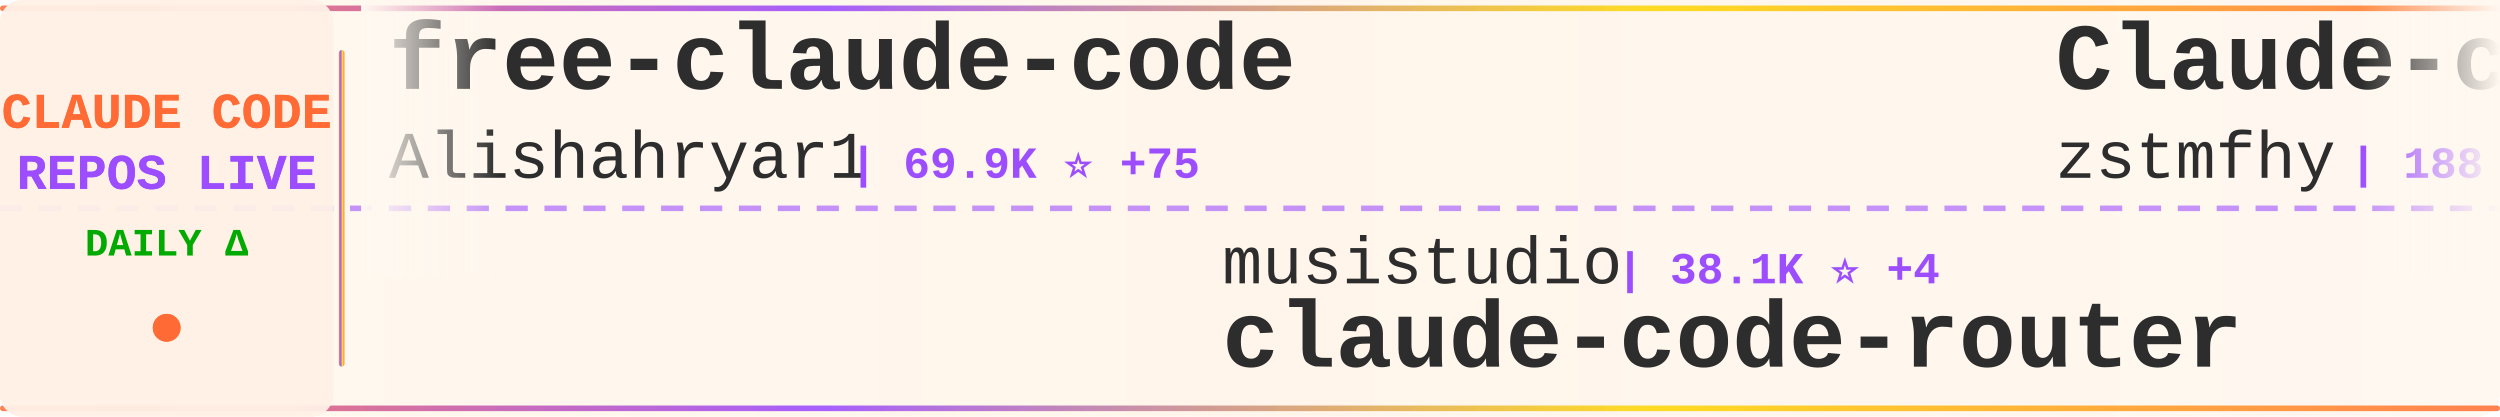
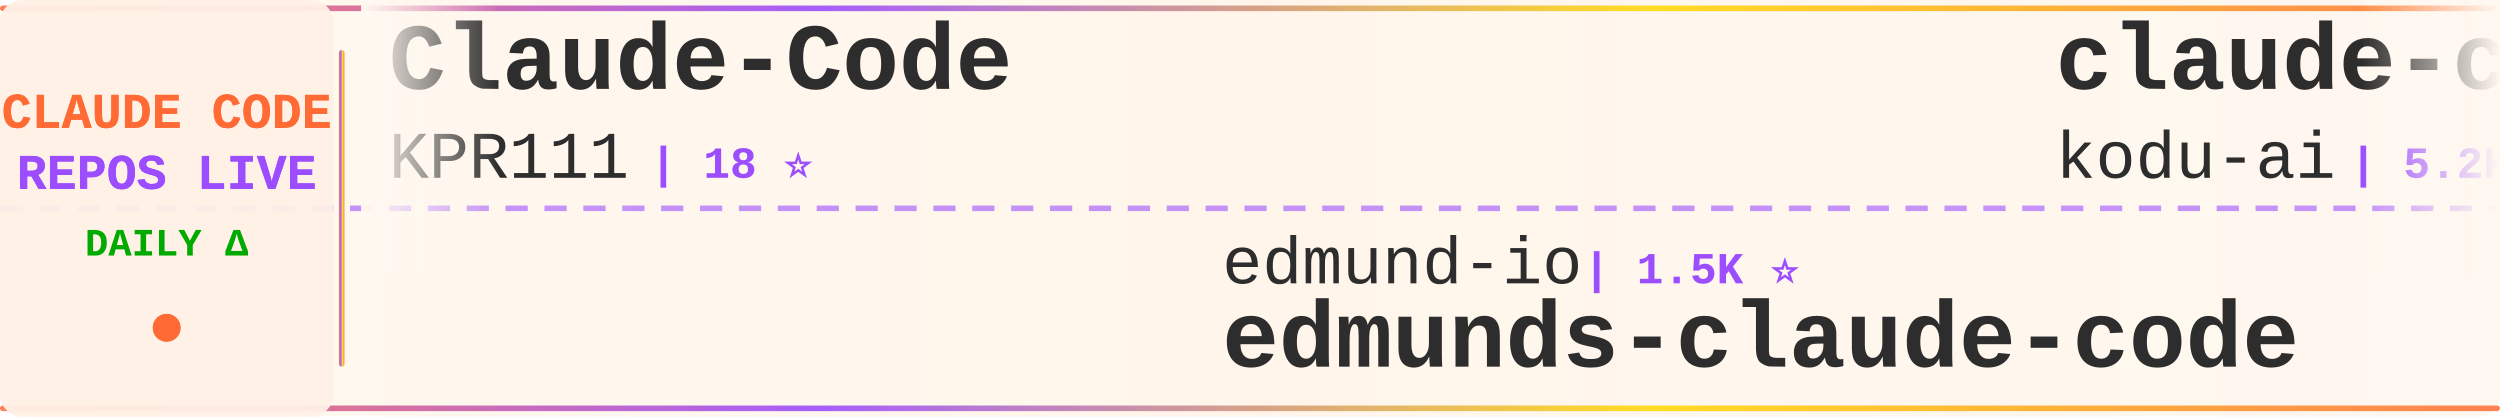
<svg xmlns="http://www.w3.org/2000/svg" width="900" height="150">
  <defs>
    <linearGradient id="tickerBg" x1="0%" y1="0%" x2="100%" y2="0%">
      <stop offset="0%" style="stop-color:#fff8f0;stop-opacity:0.98" />
      <stop offset="50%" style="stop-color:#fff5eb;stop-opacity:1" />
      <stop offset="100%" style="stop-color:#fff8f0;stop-opacity:0.98" />
    </linearGradient>
    <linearGradient id="borderGrad" x1="0%" y1="0%" x2="100%" y2="0%">
      <stop offset="0%" style="stop-color:#FF6B35;stop-opacity:0.85">
        <animate attributeName="stop-opacity" values="0.85;1;0.85" dur="2s" repeatCount="indefinite" />
      </stop>
      <stop offset="33%" style="stop-color:#9C4EFF;stop-opacity:0.9">
        <animate attributeName="stop-opacity" values="0.9;1;0.9" dur="2.2s" repeatCount="indefinite" />
      </stop>
      <stop offset="66%" style="stop-color:#FFD700;stop-opacity:0.85">
        <animate attributeName="stop-opacity" values="0.85;1;0.85" dur="1.8s" repeatCount="indefinite" />
      </stop>
      <stop offset="100%" style="stop-color:#FF6B35;stop-opacity:0.85">
        <animate attributeName="stop-opacity" values="0.85;1;0.85" dur="2s" repeatCount="indefinite" />
      </stop>
    </linearGradient>
    <filter id="textGlow">
      <feGaussianBlur stdDeviation="0.15" result="coloredBlur" />
      <feMerge>
        <feMergeNode in="coloredBlur" />
        <feMergeNode in="SourceGraphic" />
      </feMerge>
    </filter>
    <filter id="metricGlow">
      <feGaussianBlur stdDeviation="0.2" result="coloredBlur" />
      <feMerge>
        <feMergeNode in="coloredBlur" />
        <feMergeNode in="SourceGraphic" />
      </feMerge>
    </filter>
    <linearGradient id="leftFade" x1="0%" y1="0%" x2="100%" y2="0%">
      <stop offset="0%" style="stop-color:#fff8f0;stop-opacity:1" />
      <stop offset="100%" style="stop-color:#fff8f0;stop-opacity:0" />
    </linearGradient>
    <linearGradient id="rightFade" x1="0%" y1="0%" x2="100%" y2="0%">
      <stop offset="0%" style="stop-color:#fff8f0;stop-opacity:0" />
      <stop offset="100%" style="stop-color:#fff8f0;stop-opacity:1" />
    </linearGradient>
  </defs>
  <rect width="900" height="150" fill="url(#tickerBg)" rx="8" />
  <rect x="0" y="2" width="900" height="2" fill="url(#borderGrad)" rx="1" />
  <rect x="0" y="146" width="900" height="2" fill="url(#borderGrad)" rx="1" />
  <line x1="0" y1="75" x2="900" y2="75" stroke="#9C4EFF" stroke-width="2" stroke-dasharray="8 6" opacity="0.6" />
  <rect x="0" y="0" width="120" height="150" fill="#fff0e6" opacity="0.95" rx="8" />
  <text x="60" y="46" font-family="'Courier New', monospace" font-size="18" font-weight="bold" fill="#FF6B35" text-anchor="middle" filter="url(#textGlow)">
    CLAUDE CODE
  </text>
  <text x="60" y="68" font-family="'Courier New', monospace" font-size="18" font-weight="bold" fill="#9C4EFF" text-anchor="middle" filter="url(#textGlow)">
    REPOS LIVE
  </text>
  <text x="60" y="92" font-family="'Courier New', monospace" font-size="14" font-weight="bold" fill="#00aa00" text-anchor="middle">
    DAILY Δ
  </text>
  <circle cx="60" cy="118" r="5" fill="#FF6B35" filter="url(#metricGlow)">
    <animate attributeName="r" values="4;6;4" dur="1.5s" repeatCount="indefinite" />
    <animate attributeName="opacity" values="0.6;1;0.6" dur="1.5s" repeatCount="indefinite" />
  </circle>
  <rect x="122" y="18" width="2" height="114" fill="url(#borderGrad)" rx="1" />
  <clipPath id="tickerClip">
    <rect x="130" y="0" width="770" height="150" />
  </clipPath>
  <g clip-path="url(#tickerClip)">
    <g id="tickerItems">
      <animateTransform attributeName="transform" attributeType="XML" type="translate" from="0 0" to="-3000 0" dur="54s" repeatCount="indefinite" />
      <g transform="translate(0, 0)">
-         <text x="140" y="32" font-family="'Courier New', monospace" font-size="34" font-weight="bold" fill="#2d2d2d">free-claude-code</text>
-         <text x="140" y="64" font-family="'Courier New', monospace" font-size="24" font-weight="normal" fill="#2d2d2d" opacity="1.0">Alishahryar1</text>
-         <text x="306" y="64" font-family="'Courier New', monospace" font-size="16" font-weight="bold" fill="#9C4EFF"> | 69.9K ⭐ +75</text>
+         <text x="140" y="32" font-family="'Courier New', monospace" font-size="34" font-weight="bold" fill="#2d2d2d">Claude-Code</text>
+         <text x="140" y="64" font-family="'Courier New', monospace" font-size="24" font-weight="normal" fill="#2d2d2d" opacity="1.0">KPR111</text>
+         <text x="234" y="64" font-family="'Courier New', monospace" font-size="16" font-weight="bold" fill="#9C4EFF"> | 18 ⭐</text>
      </g>
      <g transform="translate(300, 0)">
-         <text x="140" y="102" font-family="'Courier New', monospace" font-size="24" font-weight="normal" fill="#2d2d2d" opacity="1.0">musistudio</text>
-         <text x="282" y="102" font-family="'Courier New', monospace" font-size="16" font-weight="bold" fill="#9C4EFF"> | 38.1K ⭐ +4</text>
-         <text x="140" y="132" font-family="'Courier New', monospace" font-size="34" font-weight="bold" fill="#2d2d2d">claude-code-router</text>
+         <text x="140" y="102" font-family="'Courier New', monospace" font-size="24" font-weight="normal" fill="#2d2d2d" opacity="1.0">edmund-io</text>
+         <text x="270" y="102" font-family="'Courier New', monospace" font-size="16" font-weight="bold" fill="#9C4EFF"> | 1.5K ⭐</text>
+         <text x="140" y="132" font-family="'Courier New', monospace" font-size="34" font-weight="bold" fill="#2d2d2d">edmunds-claude-code</text>
      </g>
      <g transform="translate(600, 0)">
-         <text x="140" y="32" font-family="'Courier New', monospace" font-size="34" font-weight="bold" fill="#2d2d2d">Claude-code</text>
-         <text x="140" y="64" font-family="'Courier New', monospace" font-size="24" font-weight="normal" fill="#2d2d2d" opacity="1.0">zstmfhy</text>
-         <text x="246" y="64" font-family="'Courier New', monospace" font-size="16" font-weight="bold" fill="#9C4EFF"> | 188 ⭐</text>
+         <text x="140" y="32" font-family="'Courier New', monospace" font-size="34" font-weight="bold" fill="#2d2d2d">claude-coder</text>
+         <text x="140" y="64" font-family="'Courier New', monospace" font-size="24" font-weight="normal" fill="#2d2d2d" opacity="1.0">kodu-ai</text>
+         <text x="246" y="64" font-family="'Courier New', monospace" font-size="16" font-weight="bold" fill="#9C4EFF"> | 5.2K ⭐</text>
      </g>
      <g transform="translate(900, 0)">
-         <text x="140" y="102" font-family="'Courier New', monospace" font-size="24" font-weight="normal" fill="#2d2d2d" opacity="1.0">xu-xiang</text>
-         <text x="258" y="102" font-family="'Courier New', monospace" font-size="16" font-weight="bold" fill="#9C4EFF"> | 2.0K ⭐</text>
-         <text x="140" y="132" font-family="'Courier New', monospace" font-size="34" font-weight="bold" fill="#2d2d2d">everything-claude-code-z...</text>
+         <text x="140" y="102" font-family="'Courier New', monospace" font-size="24" font-weight="normal" fill="#2d2d2d" opacity="1.0">anthropics</text>
+         <text x="282" y="102" font-family="'Courier New', monospace" font-size="16" font-weight="bold" fill="#9C4EFF"> | 155.6K ⭐ +33</text>
+         <text x="140" y="132" font-family="'Courier New', monospace" font-size="34" font-weight="bold" fill="#2d2d2d">claude-code</text>
      </g>
      <g transform="translate(1200, 0)">
-         <text x="140" y="32" font-family="'Courier New', monospace" font-size="34" font-weight="bold" fill="#2d2d2d">everything-claude-code</text>
-         <text x="140" y="64" font-family="'Courier New', monospace" font-size="24" font-weight="normal" fill="#2d2d2d" opacity="1.0">WorldFlowAI</text>
-         <text x="294" y="64" font-family="'Courier New', monospace" font-size="16" font-weight="bold" fill="#9C4EFF"> | 6.4K ⭐ +4</text>
+         <text x="140" y="32" font-family="'Courier New', monospace" font-size="34" font-weight="bold" fill="#2d2d2d">learn-claude-code</text>
+         <text x="140" y="64" font-family="'Courier New', monospace" font-size="24" font-weight="normal" fill="#2d2d2d" opacity="1.0">shareAI-lab</text>
+         <text x="294" y="64" font-family="'Courier New', monospace" font-size="16" font-weight="bold" fill="#9C4EFF"> | 80.4K ⭐ +17</text>
      </g>
      <g transform="translate(1500, 0)">
-         <text x="140" y="102" font-family="'Courier New', monospace" font-size="24" font-weight="normal" fill="#2d2d2d" opacity="1.0">wanshuiyin</text>
-         <text x="282" y="102" font-family="'Courier New', monospace" font-size="16" font-weight="bold" fill="#9C4EFF"> | 19.2K ⭐ +9</text>
-         <text x="140" y="132" font-family="'Courier New', monospace" font-size="34" font-weight="bold" fill="#2d2d2d">Auto-claude-code-researc...</text>
+         <text x="140" y="102" font-family="'Courier New', monospace" font-size="24" font-weight="normal" fill="#2d2d2d" opacity="1.0">shanraisshan</text>
+         <text x="306" y="102" font-family="'Courier New', monospace" font-size="16" font-weight="bold" fill="#9C4EFF"> | 69.0K ⭐ +4</text>
+         <text x="140" y="132" font-family="'Courier New', monospace" font-size="34" font-weight="bold" fill="#2d2d2d">claude-code-best-practic...</text>
      </g>
      <g transform="translate(1800, 0)">
-         <text x="140" y="32" font-family="'Courier New', monospace" font-size="34" font-weight="bold" fill="#2d2d2d">claude-code</text>
-         <text x="140" y="64" font-family="'Courier New', monospace" font-size="24" font-weight="normal" fill="#2d2d2d" opacity="1.0">anthropics</text>
-         <text x="282" y="64" font-family="'Courier New', monospace" font-size="16" font-weight="bold" fill="#9C4EFF"> | 155.6K ⭐ +27</text>
+         <text x="140" y="32" font-family="'Courier New', monospace" font-size="34" font-weight="bold" fill="#2d2d2d">claude-code-hub</text>
+         <text x="140" y="64" font-family="'Courier New', monospace" font-size="24" font-weight="normal" fill="#2d2d2d" opacity="1.0">ding113</text>
+         <text x="246" y="64" font-family="'Courier New', monospace" font-size="16" font-weight="bold" fill="#9C4EFF"> | 3.4K ⭐</text>
      </g>
      <g transform="translate(2100, 0)">
-         <text x="140" y="102" font-family="'Courier New', monospace" font-size="24" font-weight="normal" fill="#2d2d2d" opacity="1.0">Cranot</text>
-         <text x="234" y="102" font-family="'Courier New', monospace" font-size="16" font-weight="bold" fill="#9C4EFF"> | 2.9K ⭐</text>
-         <text x="140" y="132" font-family="'Courier New', monospace" font-size="34" font-weight="bold" fill="#2d2d2d">claude-code-guide</text>
+         <text x="140" y="102" font-family="'Courier New', monospace" font-size="24" font-weight="normal" fill="#2d2d2d" opacity="1.0">ChrisWiles</text>
+         <text x="282" y="102" font-family="'Courier New', monospace" font-size="16" font-weight="bold" fill="#9C4EFF"> | 6.1K ⭐</text>
+         <text x="140" y="132" font-family="'Courier New', monospace" font-size="34" font-weight="bold" fill="#2d2d2d">claude-code-showcase</text>
      </g>
      <g transform="translate(2400, 0)">
-         <text x="140" y="32" font-family="'Courier New', monospace" font-size="34" font-weight="bold" fill="#2d2d2d">sc-claude-code-files</text>
-         <text x="140" y="64" font-family="'Courier New', monospace" font-size="24" font-weight="normal" fill="#2d2d2d" opacity="1.0">https-deeplearning-ai</text>
-         <text x="414" y="64" font-family="'Courier New', monospace" font-size="16" font-weight="bold" fill="#9C4EFF"> | 563 ⭐</text>
+         <text x="140" y="32" font-family="'Courier New', monospace" font-size="34" font-weight="bold" fill="#2d2d2d">claude-code-action</text>
+         <text x="140" y="64" font-family="'Courier New', monospace" font-size="24" font-weight="normal" fill="#2d2d2d" opacity="1.0">anthropics</text>
+         <text x="282" y="64" font-family="'Courier New', monospace" font-size="16" font-weight="bold" fill="#9C4EFF"> | 9.9K ⭐ +7</text>
      </g>
      <g transform="translate(2700, 0)">
-         <text x="140" y="102" font-family="'Courier New', monospace" font-size="24" font-weight="normal" fill="#2d2d2d" opacity="1.0">andrew-kramer-inno</text>
-         <text x="378" y="102" font-family="'Courier New', monospace" font-size="16" font-weight="bold" fill="#9C4EFF"> | 597 ⭐</text>
-         <text x="140" y="132" font-family="'Courier New', monospace" font-size="34" font-weight="bold" fill="#2d2d2d">claude-code-source-build</text>
+         <text x="140" y="102" font-family="'Courier New', monospace" font-size="24" font-weight="normal" fill="#2d2d2d" opacity="1.0">lintsinghua</text>
+         <text x="294" y="102" font-family="'Courier New', monospace" font-size="16" font-weight="bold" fill="#9C4EFF"> | 4.4K ⭐ +1</text>
+         <text x="140" y="132" font-family="'Courier New', monospace" font-size="34" font-weight="bold" fill="#2d2d2d">claude-code-book</text>
      </g>
      <g transform="translate(3000, 0)">
-         <text x="140" y="32" font-family="'Courier New', monospace" font-size="34" font-weight="bold" fill="#2d2d2d">free-claude-code</text>
-         <text x="140" y="64" font-family="'Courier New', monospace" font-size="24" font-weight="normal" fill="#2d2d2d" opacity="1.0">Alishahryar1</text>
-         <text x="306" y="64" font-family="'Courier New', monospace" font-size="16" font-weight="bold" fill="#9C4EFF"> | 69.9K ⭐ +75</text>
+         <text x="140" y="32" font-family="'Courier New', monospace" font-size="34" font-weight="bold" fill="#2d2d2d">Claude-Code</text>
+         <text x="140" y="64" font-family="'Courier New', monospace" font-size="24" font-weight="normal" fill="#2d2d2d" opacity="1.0">KPR111</text>
+         <text x="234" y="64" font-family="'Courier New', monospace" font-size="16" font-weight="bold" fill="#9C4EFF"> | 18 ⭐</text>
      </g>
      <g transform="translate(3300, 0)">
-         <text x="140" y="102" font-family="'Courier New', monospace" font-size="24" font-weight="normal" fill="#2d2d2d" opacity="1.0">musistudio</text>
-         <text x="282" y="102" font-family="'Courier New', monospace" font-size="16" font-weight="bold" fill="#9C4EFF"> | 38.1K ⭐ +4</text>
-         <text x="140" y="132" font-family="'Courier New', monospace" font-size="34" font-weight="bold" fill="#2d2d2d">claude-code-router</text>
+         <text x="140" y="102" font-family="'Courier New', monospace" font-size="24" font-weight="normal" fill="#2d2d2d" opacity="1.0">edmund-io</text>
+         <text x="270" y="102" font-family="'Courier New', monospace" font-size="16" font-weight="bold" fill="#9C4EFF"> | 1.5K ⭐</text>
+         <text x="140" y="132" font-family="'Courier New', monospace" font-size="34" font-weight="bold" fill="#2d2d2d">edmunds-claude-code</text>
      </g>
      <g transform="translate(3600, 0)">
-         <text x="140" y="32" font-family="'Courier New', monospace" font-size="34" font-weight="bold" fill="#2d2d2d">Claude-code</text>
-         <text x="140" y="64" font-family="'Courier New', monospace" font-size="24" font-weight="normal" fill="#2d2d2d" opacity="1.0">zstmfhy</text>
-         <text x="246" y="64" font-family="'Courier New', monospace" font-size="16" font-weight="bold" fill="#9C4EFF"> | 188 ⭐</text>
+         <text x="140" y="32" font-family="'Courier New', monospace" font-size="34" font-weight="bold" fill="#2d2d2d">claude-coder</text>
+         <text x="140" y="64" font-family="'Courier New', monospace" font-size="24" font-weight="normal" fill="#2d2d2d" opacity="1.0">kodu-ai</text>
+         <text x="246" y="64" font-family="'Courier New', monospace" font-size="16" font-weight="bold" fill="#9C4EFF"> | 5.2K ⭐</text>
      </g>
      <g transform="translate(3900, 0)">
-         <text x="140" y="102" font-family="'Courier New', monospace" font-size="24" font-weight="normal" fill="#2d2d2d" opacity="1.0">xu-xiang</text>
-         <text x="258" y="102" font-family="'Courier New', monospace" font-size="16" font-weight="bold" fill="#9C4EFF"> | 2.0K ⭐</text>
-         <text x="140" y="132" font-family="'Courier New', monospace" font-size="34" font-weight="bold" fill="#2d2d2d">everything-claude-code-z...</text>
+         <text x="140" y="102" font-family="'Courier New', monospace" font-size="24" font-weight="normal" fill="#2d2d2d" opacity="1.0">anthropics</text>
+         <text x="282" y="102" font-family="'Courier New', monospace" font-size="16" font-weight="bold" fill="#9C4EFF"> | 155.6K ⭐ +33</text>
+         <text x="140" y="132" font-family="'Courier New', monospace" font-size="34" font-weight="bold" fill="#2d2d2d">claude-code</text>
      </g>
    </g>
  </g>
  <rect x="130" y="0" width="50" height="100" fill="url(#leftFade)" />
  <rect x="850" y="0" width="50" height="100" fill="url(#rightFade)" />
</svg>
